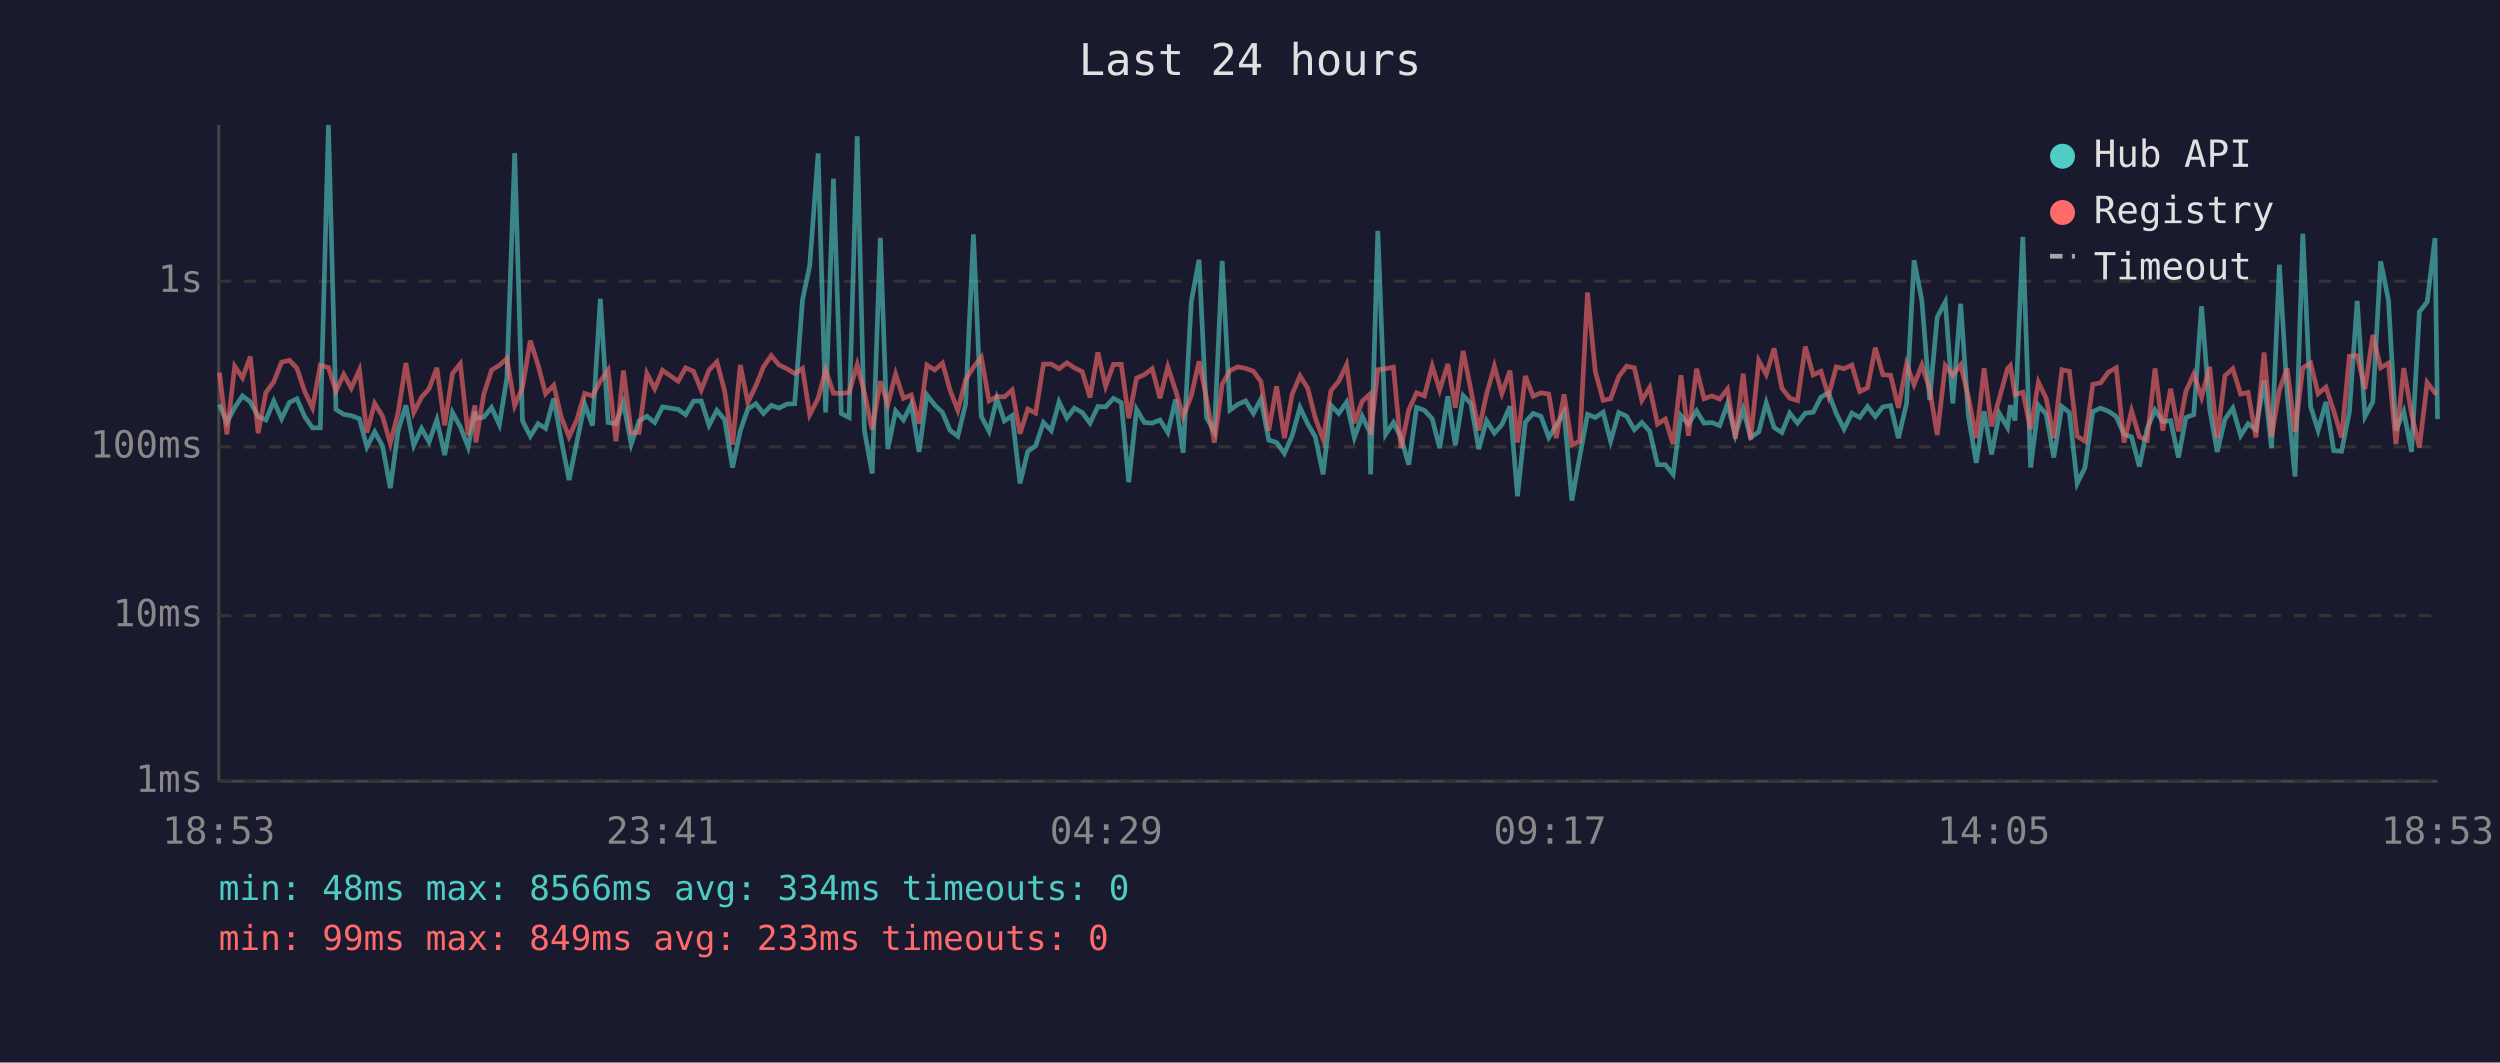
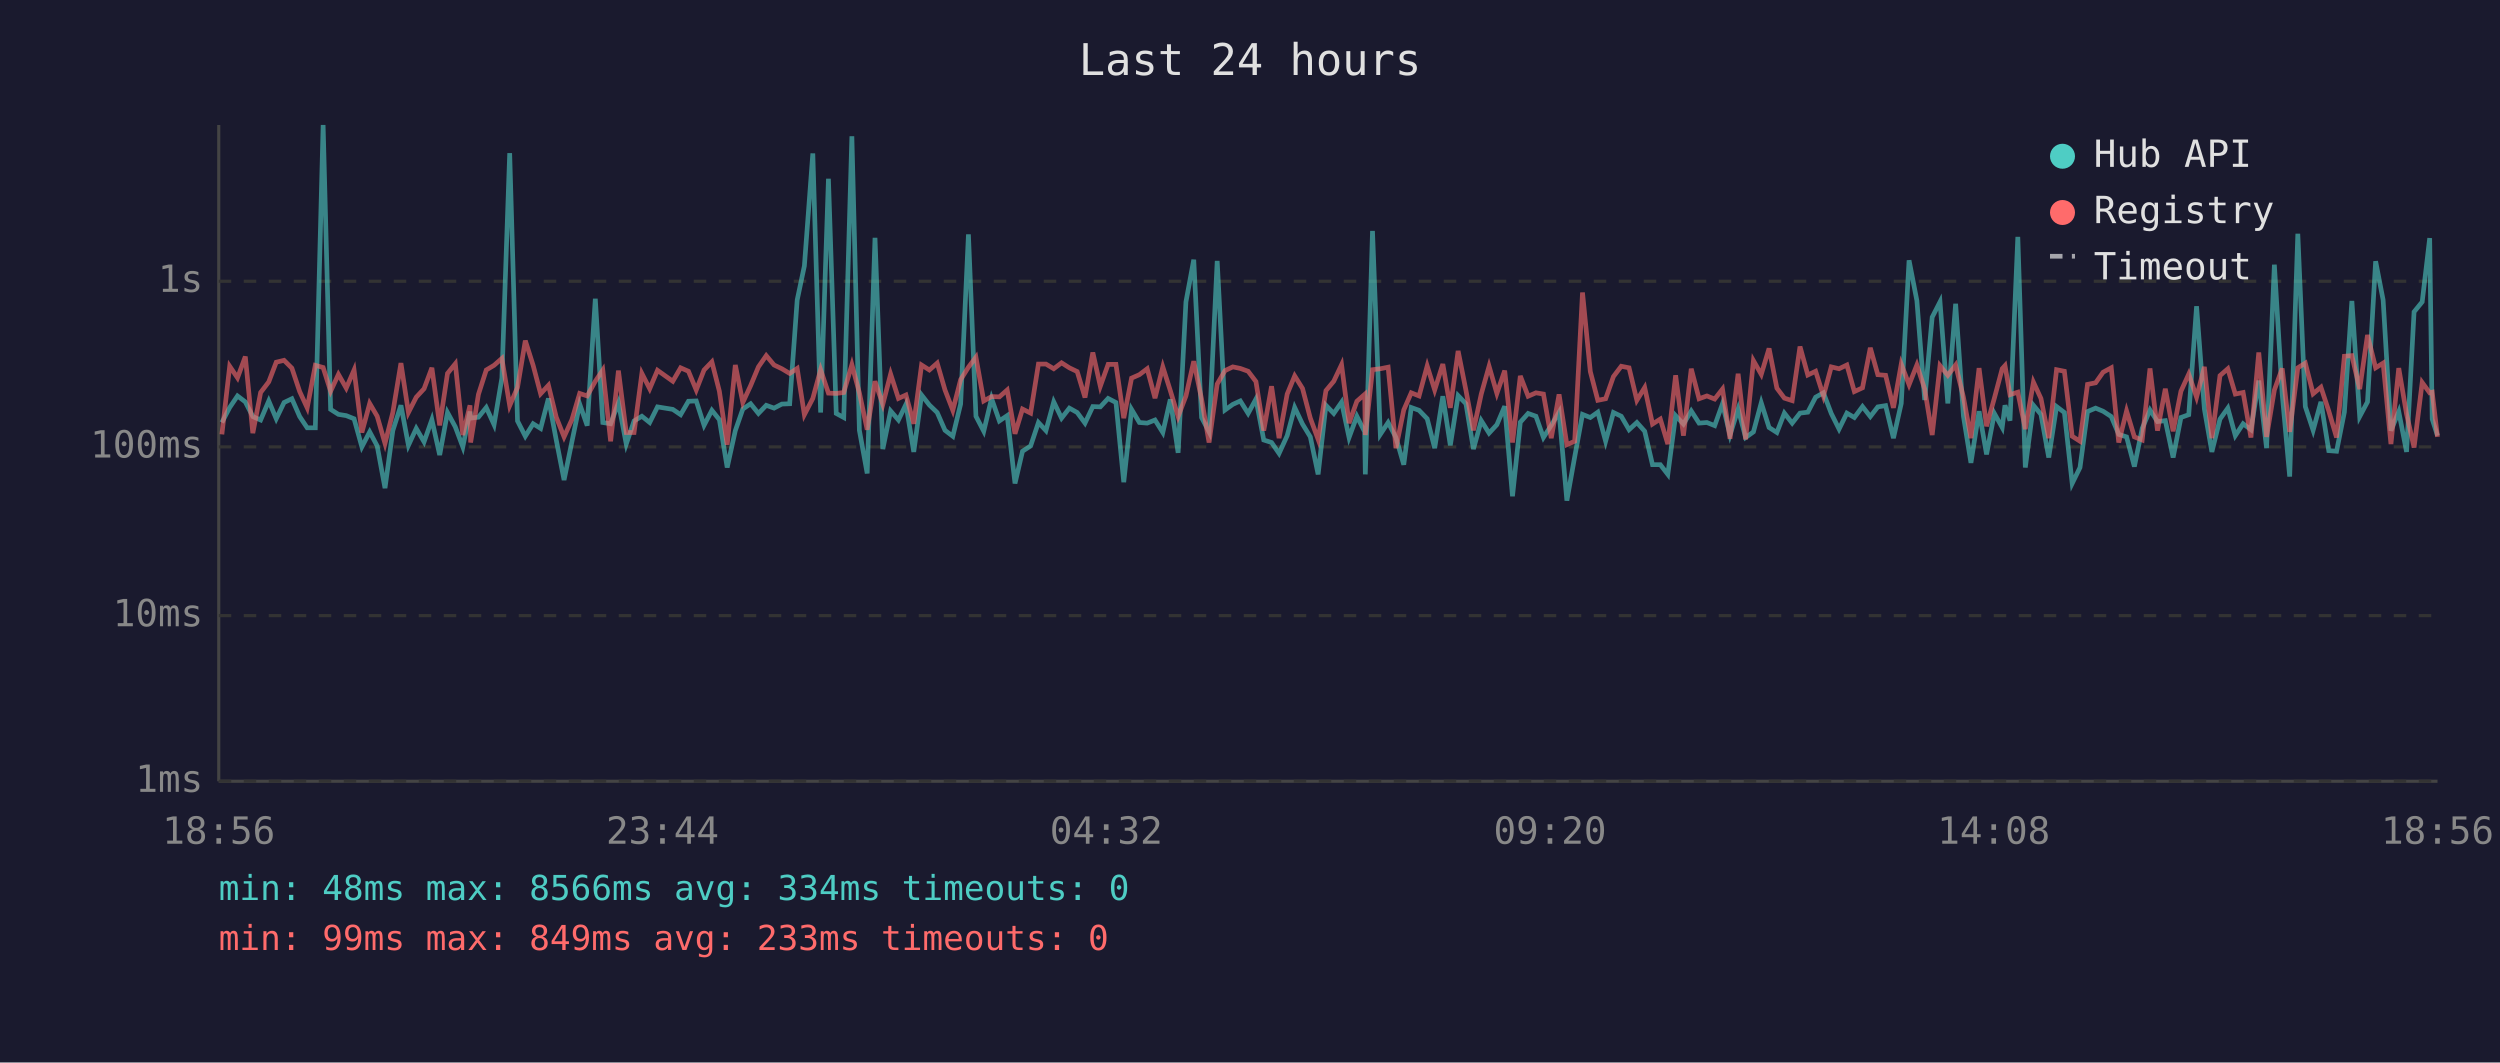
<svg xmlns="http://www.w3.org/2000/svg" viewBox="0 0 800 340" font-family="monospace" font-size="12">
  <rect width="800" height="340" fill="#1a1a2e" />
  <text x="400" y="24" fill="#e0e0e0" font-size="14" text-anchor="middle">Last 24 hours</text>
  <line x1="70" y1="40" x2="70" y2="250" stroke="#444" stroke-width="1" />
  <line x1="70" y1="250" x2="780" y2="250" stroke="#444" stroke-width="1" />
  <line x1="70" y1="250" x2="780" y2="250" stroke="#333" stroke-width="1" stroke-dasharray="4" />
  <text x="65" y="250" fill="#888" text-anchor="end" dominant-baseline="middle">1ms</text>
  <line x1="70" y1="197" x2="780" y2="197" stroke="#333" stroke-width="1" stroke-dasharray="4" />
  <text x="65" y="197" fill="#888" text-anchor="end" dominant-baseline="middle">10ms</text>
  <line x1="70" y1="143" x2="780" y2="143" stroke="#333" stroke-width="1" stroke-dasharray="4" />
  <text x="65" y="143" fill="#888" text-anchor="end" dominant-baseline="middle">100ms</text>
  <line x1="70" y1="90" x2="780" y2="90" stroke="#333" stroke-width="1" stroke-dasharray="4" />
  <text x="65" y="90" fill="#888" text-anchor="end" dominant-baseline="middle">1s</text>
-   <text x="70" y="270" fill="#888" text-anchor="middle">18:53</text>
-   <text x="212" y="270" fill="#888" text-anchor="middle">23:41</text>
-   <text x="354" y="270" fill="#888" text-anchor="middle">04:29</text>
-   <text x="496" y="270" fill="#888" text-anchor="middle">09:17</text>
-   <text x="638" y="270" fill="#888" text-anchor="middle">14:05</text>
-   <text x="780" y="270" fill="#888" text-anchor="middle">18:53</text>
-   <polyline points="70.2,129.4 72.6,135.2 75.1,130.4 77.6,126.7 80.1,128.6 82.6,133.3 85.1,134.4 87.6,128.3 90.1,134.0 92.6,128.8 95.0,127.6 97.5,133.3 100.0,136.9 102.5,136.9 105.1,40.0 107.5,131.0 110.0,132.6 112.4,133.0 115.0,134.0 117.4,143.0 119.9,138.2 122.4,142.7 124.9,156.2 127.4,137.8 129.9,129.7 132.4,142.5 134.9,137.1 137.3,141.4 139.8,134.3 142.3,145.6 144.8,132.0 147.3,136.6 149.8,143.0 152.0,131.7 152.3,133.8 154.8,133.5 157.3,130.4 159.8,135.9 162.2,121.0 164.7,49.0 167.2,134.7 169.7,139.6 172.2,135.6 174.6,137.1 177.2,127.5 179.6,140.8 182.1,153.6 184.6,141.4 187.1,129.3 189.6,136.2 192.1,95.6 194.6,135.2 197.1,135.6 199.5,128.9 202.0,142.1 204.5,134.7 207.0,133.2 209.5,135.2 212.0,130.2 217.0,131.0 219.4,132.7 221.9,128.4 224.4,128.3 226.9,136.1 229.4,131.3 231.9,134.3 234.4,149.6 236.9,137.8 239.3,130.9 241.9,129.2 244.3,132.3 246.8,129.7 249.3,130.6 251.8,129.3 254.3,129.2 256.8,96.0 259.1,85.1 261.8,49.1 264.2,132.0 266.7,57.2 269.2,132.3 271.7,133.6 274.3,43.6 276.6,137.7 279.1,151.5 281.7,76.1 284.1,143.7 286.6,131.5 289.1,134.4 291.6,129.4 294.1,144.6 296.6,126.4 299.1,129.6 301.6,132.0 304.0,137.7 306.5,139.6 309.0,129.3 311.5,75.0 314.0,133.2 316.5,138.0 319.0,127.5 321.4,134.7 323.9,133.0 326.4,154.7 328.9,144.4 331.4,142.7 333.9,135.2 336.4,137.8 338.9,128.6 341.4,133.8 343.8,130.6 346.3,132.0 348.8,135.4 351.3,130.1 353.8,130.2 356.3,127.5 358.8,128.8 361.2,154.3 363.7,131.0 366.2,135.2 368.7,135.4 371.2,134.4 373.7,138.4 376.2,127.8 378.6,144.9 381.2,96.6 383.7,83.1 386.1,133.6 388.6,138.2 391.1,83.5 393.6,131.2 396.1,129.4 398.6,128.3 401.1,132.3 403.5,127.7 406.0,140.8 408.5,141.6 411.0,145.1 413.5,139.4 416.0,130.4 418.5,135.7 420.9,139.8 423.4,151.8 425.9,129.7 428.4,132.3 430.9,128.7 433.4,140.0 435.9,133.2 438.3,138.2 438.6,151.8 440.9,73.9 443.4,139.0 445.9,135.2 448.3,140.0 450.8,148.7 453.3,130.4 455.8,131.3 458.3,134.0 460.7,143.4 463.3,126.8 465.7,142.5 468.2,126.6 470.7,129.2 473.2,143.7 475.7,134.6 478.2,138.6 480.6,135.9 483.2,130.0 485.6,158.8 488.1,135.1 490.6,132.3 493.1,133.2 495.6,140.0 498.0,136.1 500.5,131.9 503.0,160.2 505.5,146.2 508.0,132.6 510.5,133.6 513.0,131.9 515.4,141.2 518.0,132.0 520.5,133.2 523.0,137.5 525.4,135.2 527.9,138.0 530.4,148.7 532.9,148.7 535.4,151.8 537.9,133.0 540.3,135.7 542.9,131.5 545.3,135.4 547.8,135.2 550.3,136.2 552.8,129.2 555.3,139.2 557.8,130.9 560.2,140.0 562.8,138.2 565.2,128.9 567.7,136.8 570.2,138.4 572.7,132.2 575.2,135.4 577.7,132.2 580.2,131.9 582.7,127.1 585.1,125.7 587.6,132.3 590.1,137.3 592.6,132.2 595.1,133.6 597.6,130.1 600.1,133.3 602.5,130.2 605.0,129.8 607.5,140.2 610.1,129.1 612.5,83.3 615.0,96.2 617.5,128.0 619.9,101.5 622.5,96.6 624.9,129.1 627.4,97.2 629.9,133.2 632.4,148.1 634.9,131.6 637.3,145.4 639.8,132.3 642.4,136.8 643.3,129.7 644.8,134.6 647.3,75.8 649.8,149.6 652.3,129.7 654.8,132.6 657.2,146.4 659.8,130.1 662.2,132.0 664.7,154.7 667.2,149.6 669.7,131.7 672.2,130.6 674.7,131.6 677.2,133.3 679.7,139.0 682.1,139.8 684.6,149.3 687.1,137.1 689.6,131.2 692.1,134.9 694.6,134.6 697.1,146.4 699.5,133.6 702.0,132.7 704.5,98.0 707.1,130.9 709.5,144.6 712.0,134.1 714.5,130.6 717.0,139.4 719.4,135.6 721.9,137.5 724.5,121.8 726.9,143.4 729.4,84.7 731.9,126.1 734.4,152.5 736.9,74.8 739.4,130.1 741.8,137.7 744.3,128.6 746.8,144.2 749.3,144.4 751.8,131.9 754.3,96.3 756.8,133.3 759.3,128.6 761.8,83.6 764.3,96.0 766.7,137.8 769.2,131.7 771.7,144.6 774.2,99.8 776.7,96.6 779.2,76.2 780.0,134.1" fill="none" stroke="#4ecdc4" stroke-width="1.5" opacity="0.6" />
-   <polyline points="70.2,119.2 72.6,139.0 75.1,117.2 77.6,120.9 80.1,114.1 82.6,138.6 85.1,125.6 87.6,122.2 90.1,115.9 92.6,115.3 95.0,117.8 97.5,125.3 100.0,130.5 102.5,116.9 105.1,117.6 107.5,125.2 110.0,119.8 112.4,124.2 115.0,118.4 117.4,138.4 119.9,129.1 122.4,133.2 124.9,141.9 127.4,132.0 129.9,116.2 132.4,132.0 134.9,127.1 137.3,124.4 139.8,117.7 142.3,136.1 144.8,119.5 147.3,116.4 149.8,139.2 152.0,129.7 152.3,141.6 154.8,126.2 157.3,118.4 159.8,116.9 162.2,114.7 164.7,129.8 167.2,124.0 169.7,109.0 172.2,116.9 174.6,126.0 177.2,123.3 179.6,133.5 182.1,139.8 184.6,134.3 187.1,125.9 189.6,126.7 192.1,122.0 194.6,118.4 197.1,141.2 199.5,118.6 202.0,138.4 204.5,138.4 207.0,119.5 209.5,124.4 212.0,118.5 217.0,122.0 219.4,117.7 221.9,118.8 224.4,124.8 226.9,118.4 229.4,115.8 231.9,125.2 234.4,142.3 236.9,116.8 239.3,128.8 241.9,123.4 244.3,117.4 246.8,113.8 249.3,116.8 251.8,118.0 254.3,119.5 256.8,117.9 259.1,132.7 261.8,127.5 264.2,118.3 266.7,125.8 269.2,125.9 271.7,125.6 274.3,116.7 276.6,125.7 279.1,137.5 281.7,122.0 284.1,129.4 286.6,119.7 289.1,127.5 291.6,126.4 294.1,135.6 296.6,116.8 299.1,118.4 301.6,116.2 304.0,124.8 306.5,131.3 309.0,121.5 311.5,117.5 314.0,114.3 316.5,128.3 319.0,126.9 321.4,127.0 323.9,124.8 326.4,138.8 328.9,130.9 331.4,132.2 333.9,116.5 336.4,116.5 338.9,118.0 341.4,116.1 343.8,117.7 346.3,118.9 348.8,127.2 351.3,112.8 353.8,123.6 356.3,116.6 358.8,116.6 361.2,133.8 363.7,121.0 366.2,119.9 368.7,118.0 371.2,127.4 373.7,117.4 376.2,125.0 378.6,133.3 381.2,126.7 383.7,115.6 386.1,127.7 388.6,141.6 391.1,122.9 393.6,118.6 396.1,117.4 398.6,117.9 401.1,118.8 403.5,122.1 406.0,137.8 408.5,123.6 411.0,140.2 413.5,126.1 416.0,120.3 418.5,124.3 420.9,133.8 423.4,140.6 425.9,125.0 428.4,122.0 430.9,116.7 433.4,135.4 435.9,128.4 438.3,126.2 438.6,139.2 440.9,118.3 443.4,118.0 445.9,117.5 448.3,143.4 450.8,131.2 453.3,125.7 455.8,126.7 458.3,117.1 460.7,124.8 463.3,116.5 465.7,130.5 468.2,112.3 470.7,124.9 473.2,137.7 475.7,126.1 478.2,117.2 480.6,125.9 483.2,118.6 485.6,141.6 488.1,120.3 490.6,126.8 493.1,125.7 495.6,126.1 498.0,140.2 500.5,126.2 503.0,142.3 505.5,141.2 508.0,93.6 510.5,118.9 513.0,128.1 515.4,127.6 518.0,120.5 520.5,117.2 523.0,117.7 525.4,128.1 527.9,124.0 530.4,135.7 532.9,134.1 535.4,142.1 537.9,120.1 540.3,139.4 542.9,118.0 545.3,127.6 547.8,126.7 550.3,127.7 552.8,124.5 555.3,140.4 557.8,119.6 560.2,140.6 562.8,115.4 565.2,119.8 567.7,111.5 570.2,124.2 572.7,127.4 575.2,128.2 577.7,110.9 580.2,120.0 582.7,118.8 585.1,126.7 587.6,117.4 590.1,118.0 592.6,116.8 595.1,125.3 597.6,124.1 600.1,111.3 602.5,119.9 605.0,120.1 607.5,130.5 610.1,116.5 612.5,123.1 615.0,116.8 617.5,124.5 619.9,139.2 622.5,117.0 624.9,120.1 627.4,116.8 629.9,127.1 632.4,140.2 634.9,117.8 637.3,136.4 639.8,127.4 642.4,118.0 643.3,117.0 644.8,126.3 647.3,125.5 649.8,137.3 652.3,122.3 654.8,127.5 657.2,140.2 659.8,118.3 662.2,118.8 664.7,139.6 667.2,141.2 669.7,123.0 672.2,122.5 674.7,119.1 677.2,117.7 679.7,141.6 682.1,131.5 684.6,139.8 687.1,140.8 689.6,117.9 692.1,137.8 694.6,124.4 697.1,138.0 699.5,125.2 702.0,119.7 704.5,127.1 707.1,117.4 709.5,140.2 712.0,120.2 714.5,118.0 717.0,126.1 719.4,125.6 721.9,140.0 724.5,112.8 726.9,139.8 729.4,124.8 731.9,117.9 734.4,138.2 736.9,117.7 739.4,116.2 741.8,126.0 744.3,123.9 746.8,131.5 749.3,140.0 751.8,114.0 754.3,113.8 756.8,124.5 759.3,107.2 761.8,117.7 764.3,116.2 766.7,142.1 769.2,117.8 771.7,132.5 774.2,143.2 776.7,122.4 779.2,125.7 780.0,125.5" fill="none" stroke="#ff6b6b" stroke-width="1.5" opacity="0.6" />
+   <text x="70" y="270" fill="#888" text-anchor="middle">18:56</text>
+   <text x="212" y="270" fill="#888" text-anchor="middle">23:44</text>
+   <text x="354" y="270" fill="#888" text-anchor="middle">04:32</text>
+   <text x="496" y="270" fill="#888" text-anchor="middle">09:20</text>
+   <text x="638" y="270" fill="#888" text-anchor="middle">14:08</text>
+   <text x="780" y="270" fill="#888" text-anchor="middle">18:56</text>
+   <polyline points="71.0,135.2 73.5,130.4 76.0,126.7 78.5,128.6 80.9,133.3 83.4,134.4 86.0,128.3 88.4,134.0 90.9,128.8 93.4,127.6 95.9,133.3 98.3,136.9 100.9,136.9 103.4,40.0 105.8,131.0 108.3,132.6 110.8,133.0 113.3,134.0 115.8,143.0 118.3,138.2 120.7,142.7 123.2,156.2 125.7,137.8 128.3,129.7 130.7,142.5 133.2,137.1 135.7,141.4 138.2,134.3 140.7,145.6 143.2,132.0 145.7,136.6 148.1,143.0 150.4,131.7 150.6,133.8 153.1,133.5 155.6,130.4 158.1,135.9 160.6,121.0 163.1,49.0 165.6,134.7 168.1,139.6 170.6,135.6 173.0,137.1 175.5,127.5 178.0,140.8 180.5,153.6 183.0,141.4 185.5,129.3 187.9,136.2 190.5,95.6 192.9,135.2 195.4,135.6 197.9,128.9 200.4,142.1 202.9,134.7 205.4,133.2 207.9,135.2 210.4,130.2 215.3,131.0 217.8,132.7 220.3,128.4 222.8,128.3 225.3,136.1 227.8,131.3 230.2,134.3 232.7,149.6 235.3,137.8 237.7,130.9 240.2,129.2 242.7,132.3 245.2,129.7 247.7,130.6 250.2,129.3 252.7,129.2 255.1,96.0 257.4,85.1 260.1,49.1 262.6,132.0 265.1,57.2 267.6,132.3 270.0,133.6 272.6,43.6 275.0,137.7 277.5,151.5 280.0,76.1 282.5,143.7 285.0,131.5 287.5,134.4 289.9,129.4 292.4,144.6 294.9,126.4 297.4,129.6 299.9,132.0 302.4,137.7 304.9,139.6 307.4,129.3 309.9,75.0 312.3,133.2 314.8,138.0 317.3,127.5 319.8,134.7 322.3,133.0 324.8,154.7 327.2,144.4 329.8,142.7 332.3,135.2 334.7,137.8 337.2,128.6 339.7,133.8 342.2,130.6 344.7,132.0 347.2,135.4 349.7,130.1 352.1,130.2 354.6,127.5 357.1,128.8 359.6,154.3 362.1,131.0 364.6,135.2 367.1,135.4 369.6,134.4 372.1,138.4 374.5,127.8 377.0,144.9 379.5,96.6 382.0,83.1 384.5,133.6 386.9,138.2 389.5,83.5 392.0,131.2 394.5,129.4 396.9,128.3 399.4,132.3 401.9,127.7 404.4,140.8 406.9,141.6 409.3,145.1 411.9,139.4 414.3,130.4 416.8,135.7 419.3,139.8 421.8,151.8 424.3,129.7 426.8,132.3 429.3,128.7 431.7,140.0 434.2,133.2 436.7,138.2 436.9,151.8 439.2,73.9 441.7,139.0 444.2,135.2 446.7,140.0 449.2,148.7 451.6,130.4 454.1,131.3 456.7,134.0 459.1,143.4 461.7,126.8 464.1,142.5 466.6,126.6 469.1,129.2 471.5,143.7 474.0,134.6 476.5,138.6 479.0,135.9 481.5,130.0 484.0,158.8 486.5,135.1 489.0,132.3 491.5,133.2 493.9,140.0 496.4,136.1 498.9,131.9 501.4,160.2 503.9,146.2 506.4,132.6 508.9,133.6 511.3,131.9 513.8,141.2 516.3,132.0 518.8,133.2 521.3,137.5 523.8,135.2 526.3,138.0 528.8,148.7 531.3,148.7 533.7,151.8 536.2,133.0 538.7,135.7 541.2,131.5 543.7,135.4 546.2,135.2 548.7,136.2 551.2,129.2 553.6,139.2 556.2,130.9 558.6,140.0 561.1,138.2 563.6,128.9 566.1,136.8 568.6,138.4 571.0,132.2 573.5,135.4 576.0,132.2 578.5,131.9 581.0,127.1 583.5,125.7 586.0,132.3 588.5,137.3 591.0,132.2 593.4,133.6 596.0,130.1 598.5,133.3 600.9,130.2 603.4,129.8 605.9,140.2 608.4,129.1 610.9,83.3 613.4,96.2 615.9,128.0 618.3,101.5 620.8,96.6 623.3,129.1 625.8,97.2 628.3,133.2 630.7,148.1 633.3,131.6 635.7,145.4 638.2,132.3 640.7,136.8 641.6,129.7 643.2,134.6 645.7,75.8 648.1,149.6 650.7,129.7 653.1,132.6 655.6,146.4 658.1,130.1 660.6,132.0 663.1,154.7 665.6,149.6 668.0,131.7 670.6,130.6 673.0,131.6 675.6,133.3 678.0,139.0 680.5,139.8 683.0,149.3 685.5,137.1 688.0,131.2 690.4,134.9 692.9,134.6 695.4,146.4 697.9,133.6 700.4,132.7 702.9,98.0 705.4,130.9 707.8,144.6 710.4,134.1 712.9,130.6 715.3,139.4 717.8,135.6 720.3,137.5 722.8,121.8 725.3,143.4 727.8,84.7 730.3,126.1 732.7,152.5 735.3,74.8 737.7,130.1 740.2,137.7 742.7,128.6 745.2,144.2 747.7,144.4 750.2,131.9 752.6,96.3 755.1,133.3 757.6,128.6 760.2,83.6 762.6,96.0 765.1,137.8 767.6,131.7 770.1,144.6 772.5,99.8 775.1,96.6 777.5,76.2 778.3,134.1 780.0,139.4" fill="none" stroke="#4ecdc4" stroke-width="1.5" opacity="0.6" />
+   <polyline points="71.0,139.0 73.5,117.2 76.0,120.9 78.5,114.1 80.9,138.6 83.4,125.6 86.0,122.2 88.4,115.9 90.9,115.3 93.4,117.8 95.9,125.3 98.3,130.5 100.9,116.9 103.4,117.6 105.8,125.2 108.3,119.8 110.8,124.2 113.3,118.4 115.8,138.4 118.3,129.1 120.7,133.2 123.2,141.9 125.7,132.0 128.3,116.2 130.7,132.0 133.2,127.1 135.7,124.4 138.2,117.7 140.7,136.1 143.2,119.5 145.7,116.4 148.1,139.2 150.4,129.7 150.6,141.6 153.1,126.2 155.6,118.4 158.1,116.9 160.6,114.7 163.1,129.8 165.6,124.0 168.1,109.0 170.6,116.9 173.0,126.0 175.5,123.3 178.0,133.5 180.5,139.8 183.0,134.3 185.5,125.9 187.9,126.7 190.5,122.0 192.9,118.4 195.4,141.2 197.9,118.6 200.4,138.4 202.9,138.4 205.4,119.5 207.9,124.4 210.4,118.5 215.3,122.0 217.8,117.7 220.3,118.8 222.8,124.8 225.3,118.4 227.8,115.8 230.2,125.2 232.7,142.3 235.3,116.8 237.7,128.8 240.2,123.4 242.7,117.4 245.2,113.8 247.7,116.8 250.2,118.0 252.7,119.5 255.1,117.9 257.4,132.7 260.1,127.5 262.6,118.3 265.1,125.8 267.6,125.9 270.0,125.6 272.6,116.7 275.0,125.7 277.5,137.5 280.0,122.0 282.5,129.4 285.0,119.7 287.5,127.5 289.9,126.4 292.4,135.6 294.9,116.8 297.4,118.4 299.9,116.2 302.4,124.8 304.9,131.3 307.4,121.5 309.9,117.5 312.3,114.3 314.8,128.3 317.3,126.9 319.8,127.0 322.3,124.8 324.8,138.8 327.2,130.9 329.8,132.2 332.3,116.5 334.7,116.5 337.2,118.0 339.7,116.1 342.2,117.7 344.7,118.9 347.2,127.2 349.7,112.8 352.1,123.6 354.6,116.6 357.1,116.6 359.6,133.8 362.1,121.0 364.6,119.9 367.1,118.0 369.6,127.4 372.1,117.4 374.5,125.0 377.0,133.3 379.5,126.7 382.0,115.6 384.5,127.7 386.9,141.6 389.5,122.9 392.0,118.6 394.5,117.4 396.9,117.9 399.4,118.8 401.9,122.1 404.4,137.8 406.9,123.6 409.3,140.2 411.9,126.1 414.3,120.3 416.8,124.3 419.3,133.8 421.8,140.6 424.3,125.0 426.8,122.0 429.3,116.7 431.7,135.4 434.2,128.4 436.7,126.2 436.9,139.2 439.2,118.3 441.7,118.0 444.2,117.5 446.7,143.4 449.2,131.2 451.6,125.7 454.1,126.7 456.7,117.1 459.1,124.8 461.7,116.5 464.1,130.5 466.6,112.3 469.1,124.9 471.5,137.7 474.0,126.1 476.5,117.2 479.0,125.9 481.5,118.6 484.0,141.6 486.5,120.3 489.0,126.8 491.5,125.7 493.9,126.1 496.4,140.2 498.9,126.2 501.4,142.3 503.9,141.2 506.4,93.6 508.9,118.9 511.3,128.1 513.8,127.6 516.3,120.5 518.8,117.2 521.3,117.7 523.8,128.1 526.3,124.0 528.8,135.7 531.3,134.1 533.7,142.1 536.2,120.1 538.7,139.4 541.2,118.0 543.7,127.6 546.2,126.7 548.7,127.7 551.2,124.5 553.6,140.4 556.2,119.6 558.6,140.6 561.1,115.4 563.6,119.8 566.1,111.5 568.6,124.2 571.0,127.4 573.5,128.2 576.0,110.9 578.5,120.0 581.0,118.8 583.5,126.7 586.0,117.4 588.5,118.0 591.0,116.8 593.4,125.3 596.0,124.1 598.5,111.3 600.9,119.9 603.4,120.1 605.9,130.5 608.4,116.5 610.9,123.1 613.4,116.8 615.9,124.5 618.3,139.2 620.8,117.0 623.3,120.1 625.8,116.8 628.3,127.1 630.7,140.2 633.3,117.8 635.7,136.4 638.2,127.4 640.7,118.0 641.6,117.0 643.2,126.3 645.7,125.5 648.1,137.3 650.7,122.3 653.1,127.5 655.6,140.2 658.1,118.3 660.6,118.8 663.1,139.6 665.6,141.2 668.0,123.0 670.6,122.5 673.0,119.1 675.6,117.7 678.0,141.6 680.5,131.5 683.0,139.8 685.5,140.8 688.0,117.9 690.4,137.8 692.9,124.4 695.4,138.0 697.9,125.2 700.4,119.7 702.9,127.1 705.4,117.4 707.8,140.2 710.4,120.2 712.9,118.0 715.3,126.1 717.8,125.6 720.3,140.0 722.8,112.8 725.3,139.8 727.8,124.8 730.3,117.9 732.7,138.2 735.3,117.7 737.7,116.2 740.2,126.0 742.7,123.9 745.2,131.5 747.7,140.0 750.2,114.0 752.6,113.8 755.1,124.5 757.6,107.2 760.2,117.7 762.6,116.2 765.1,142.1 767.6,117.8 770.1,132.5 772.5,143.2 775.1,122.4 777.5,125.7 778.3,125.5 780.0,139.8" fill="none" stroke="#ff6b6b" stroke-width="1.5" opacity="0.6" />
  <circle cx="660" cy="50" r="4" fill="#4ecdc4" />
  <text x="670" y="50" fill="#e0e0e0" dominant-baseline="middle">Hub API</text>
  <circle cx="660" cy="68" r="4" fill="#ff6b6b" />
  <text x="670" y="68" fill="#e0e0e0" dominant-baseline="middle">Registry</text>
  <line x1="656" y1="82" x2="664" y2="82" stroke="#e0e0e0" stroke-width="1.5" stroke-dasharray="4,3" opacity="0.7" />
  <text x="670" y="86" fill="#e0e0e0" dominant-baseline="middle">Timeout</text>
  <text x="70" y="288" fill="#4ecdc4" font-size="11">min: 48ms  max: 8566ms  avg: 334ms  timeouts: 0</text>
  <text x="70" y="304" fill="#ff6b6b" font-size="11">min: 99ms  max: 849ms  avg: 233ms  timeouts: 0</text>
</svg>
